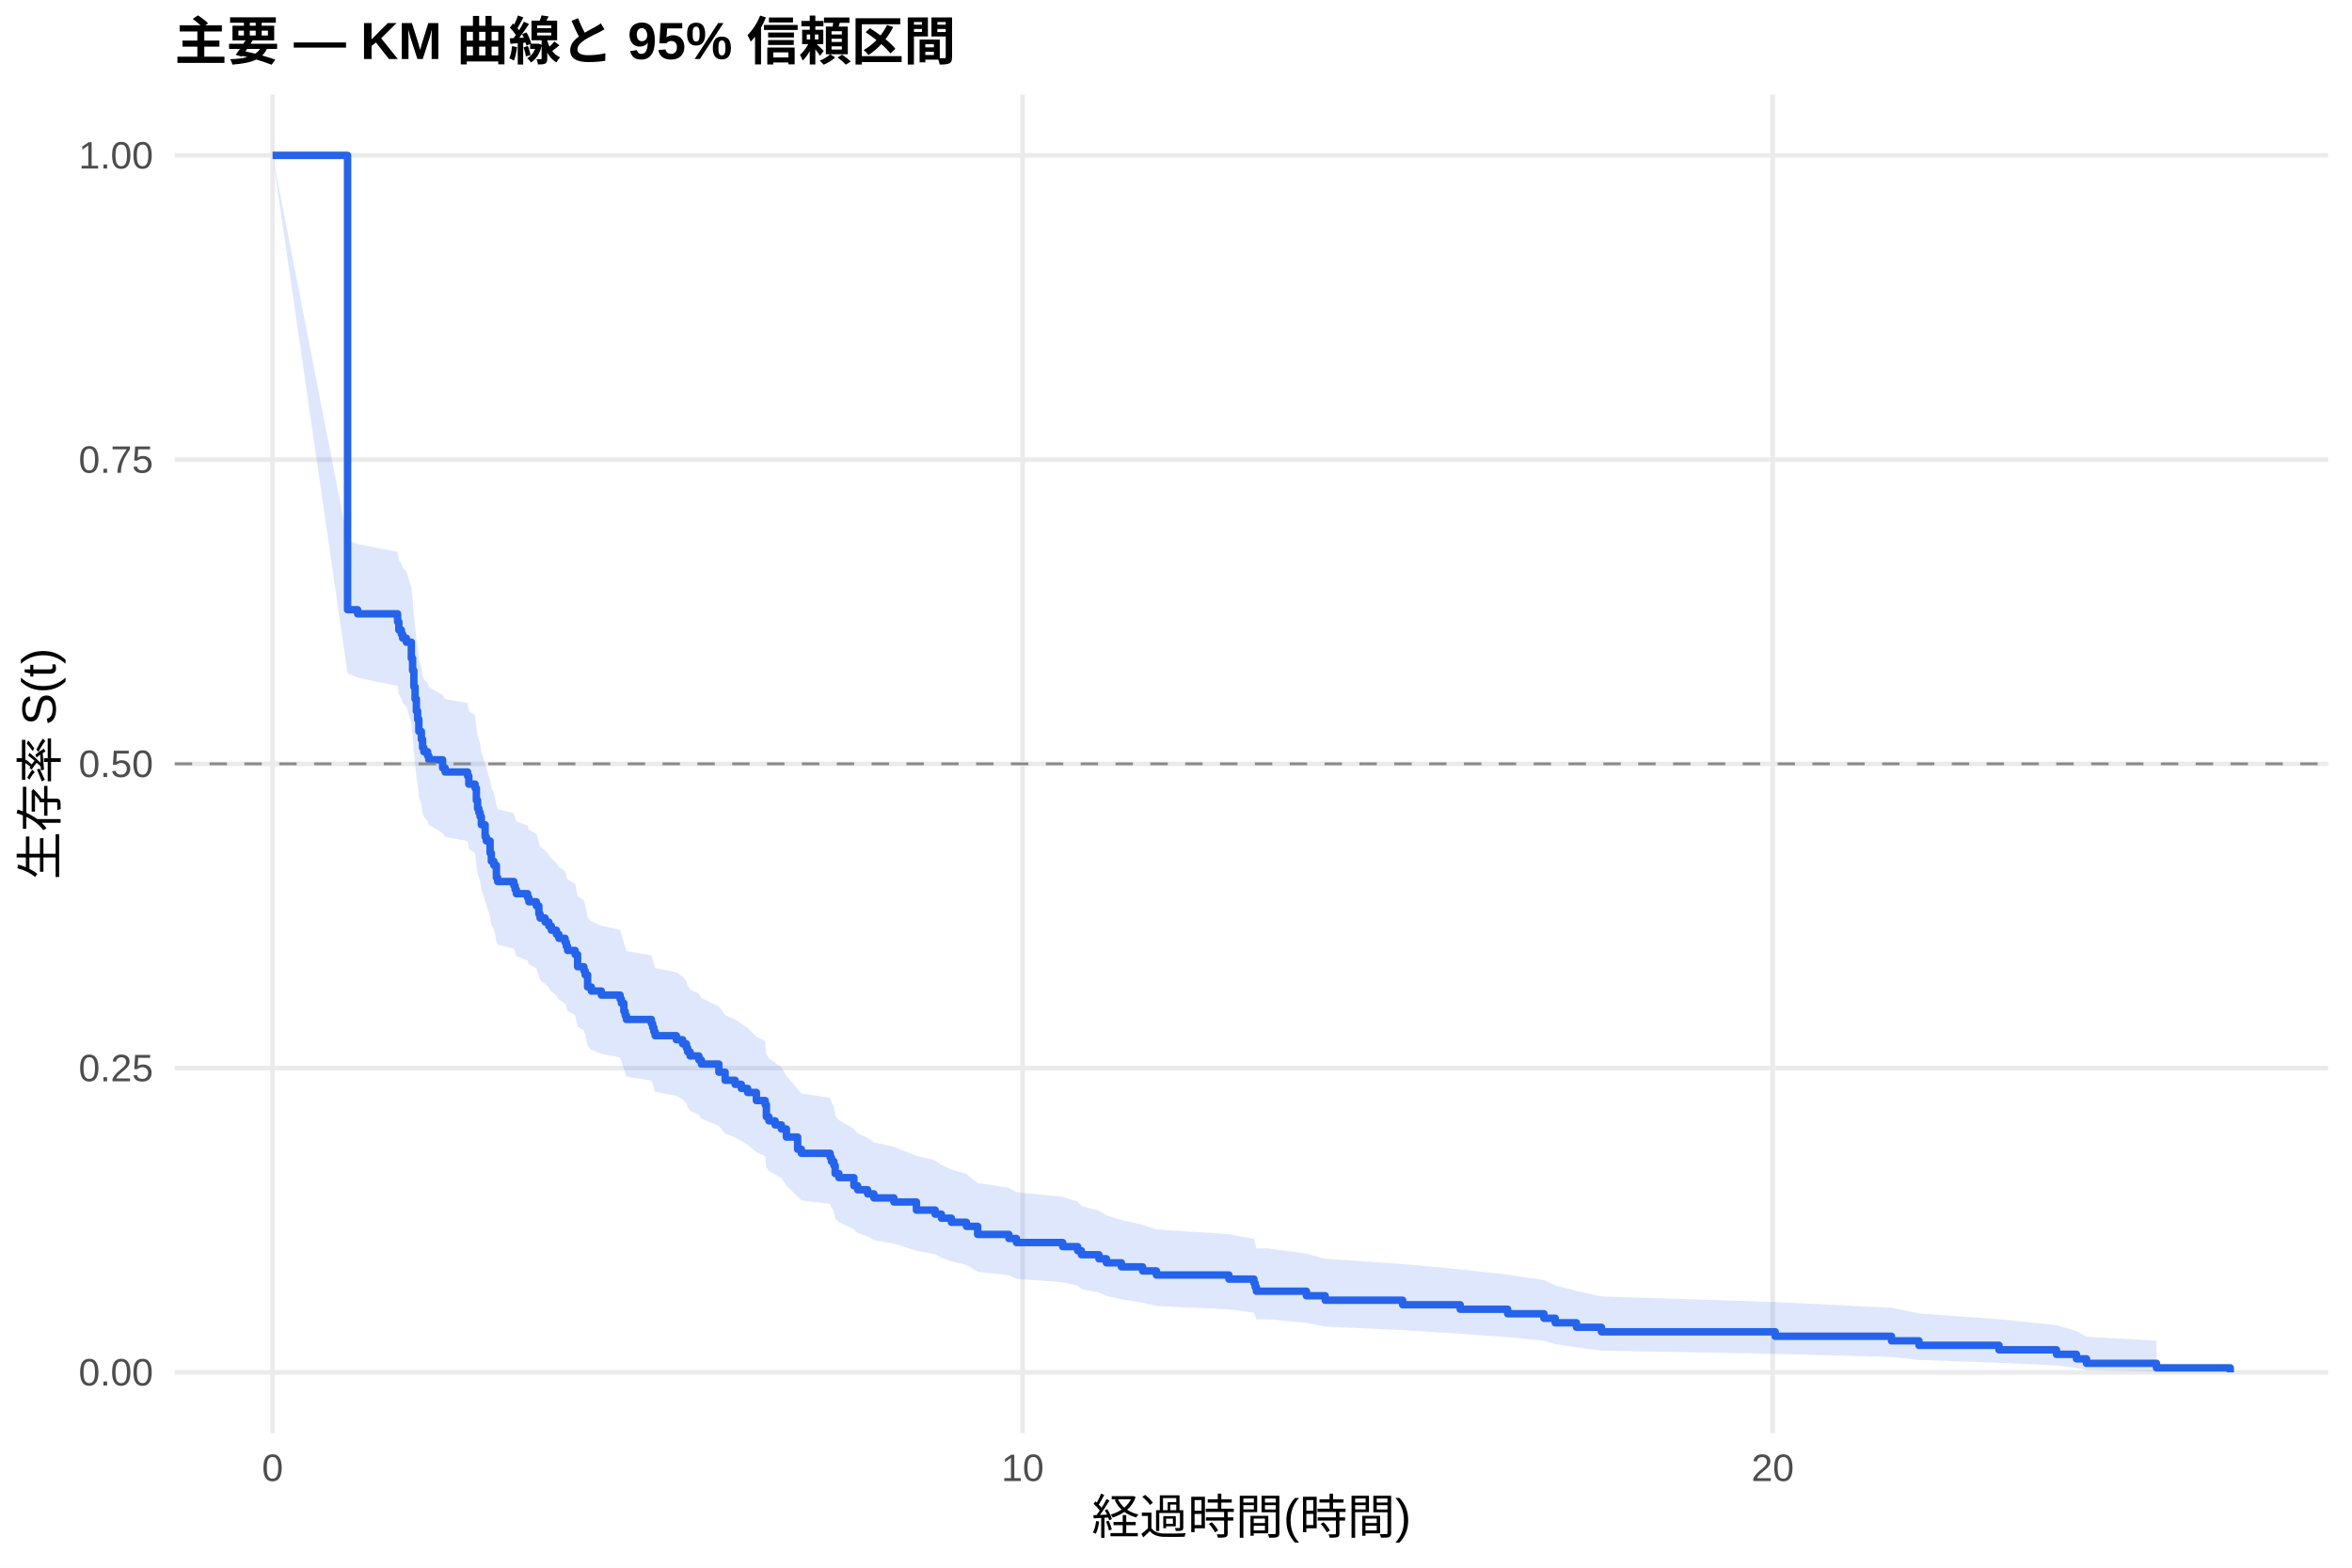
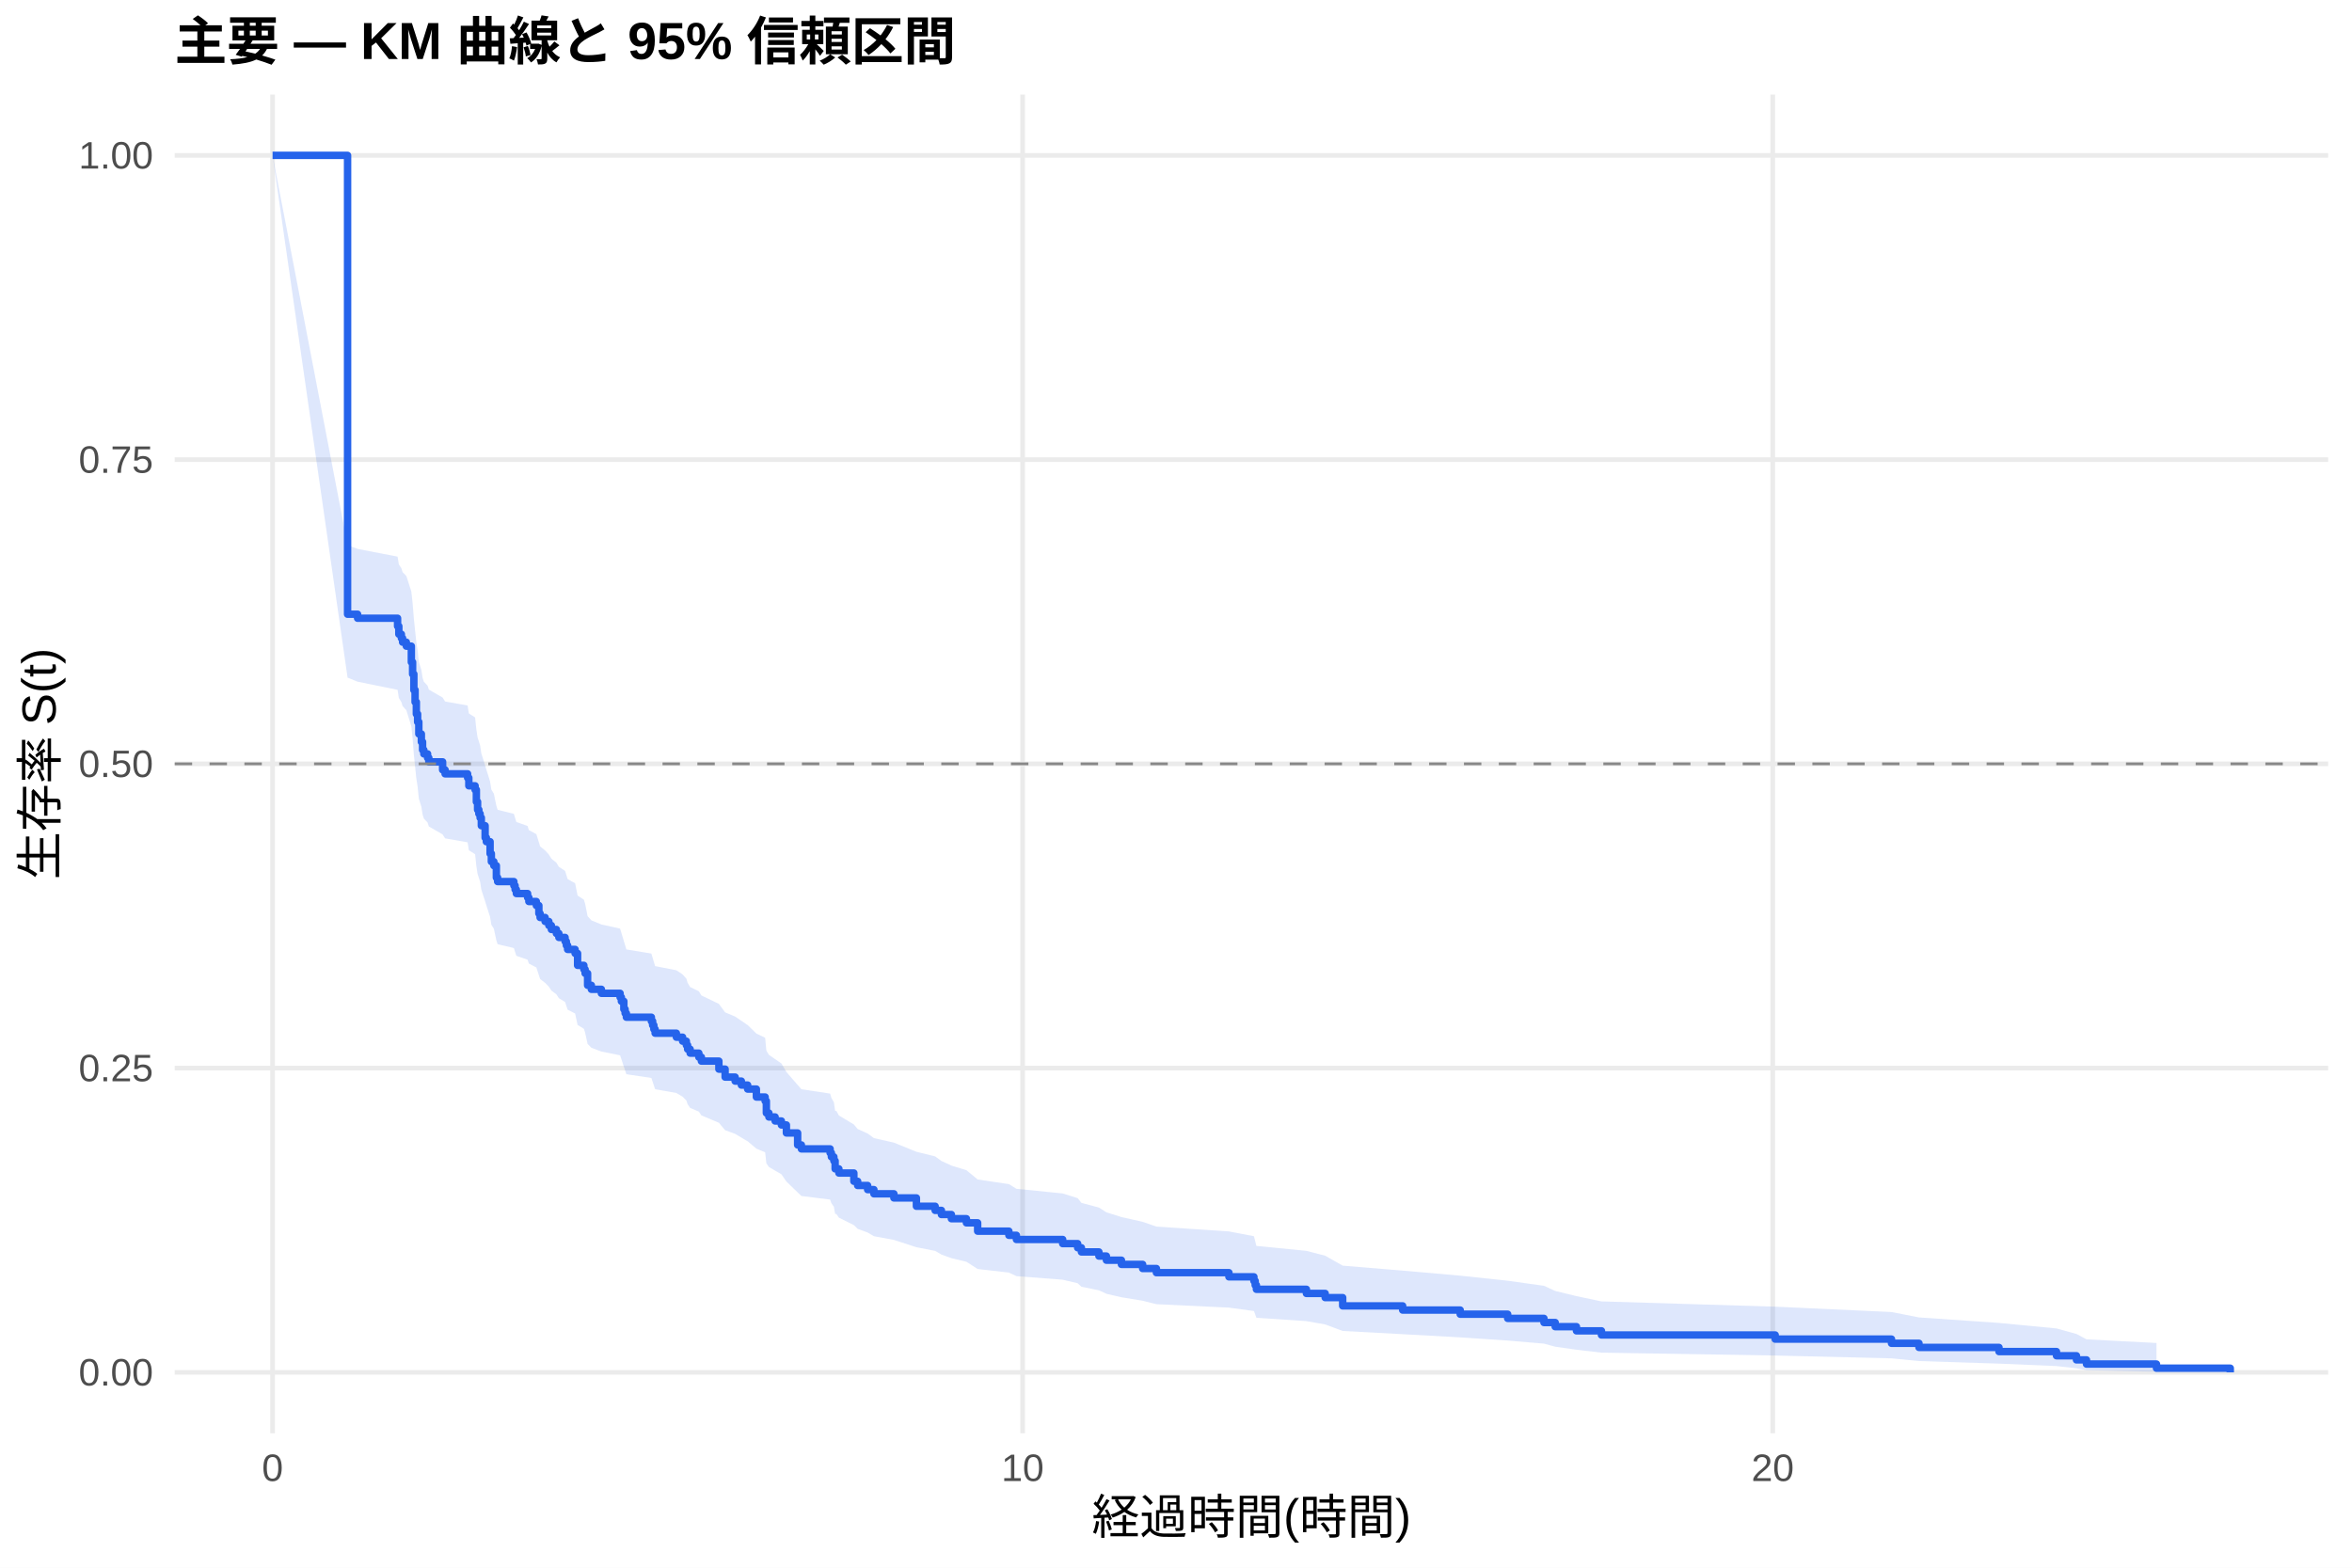
<svg xmlns="http://www.w3.org/2000/svg" width="540.00pt" height="360.00pt" viewBox="0 0 540.00 360.00">
  <g class="svglite">
    <defs>
      <style type="text/css">
    .svglite line, .svglite polyline, .svglite polygon, .svglite path, .svglite rect, .svglite circle {
      fill: none;
      stroke: #000000;
      stroke-linecap: round;
      stroke-linejoin: round;
      stroke-miterlimit: 10.00;
    }
    .svglite text {
      white-space: pre;
    }
    .svglite g.glyphgroup path {
      fill: inherit;
      stroke: none;
    }
  </style>
    </defs>
    <rect width="100%" height="100%" style="stroke: none; fill: #FFFFFF;" />
    <defs>
      <clipPath id="cpMC4wMHw1NDAuMDB8MC4wMHwzNjAuMDA=">
        <rect x="0.00" y="0.00" width="540.00" height="360.00" />
      </clipPath>
    </defs>
    <g clip-path="url(#cpMC4wMHw1NDAuMDB8MC4wMHwzNjAuMDA=)">
      <rect x="0" y="0.00" width="540.00" height="360.00" style="stroke-width: 1.07; stroke: none; fill: #FFFFFF;" />
    </g>
    <defs>
      <clipPath id="cpNDAuMTF8NTM0LjUyfDIxLjcxfDMyOS4xMg==">
        <rect x="40.11" y="21.71" width="494.41" height="307.41" />
      </clipPath>
    </defs>
    <g clip-path="url(#cpNDAuMTF8NTM0LjUyfDIxLjcxfDMyOS4xMg==)">
      <polyline points="40.11,315.14 534.52,315.14 " style="stroke-width: 1.07; stroke: #EBEBEB; stroke-linecap: butt;" />
      <polyline points="40.11,245.28 534.52,245.28 " style="stroke-width: 1.07; stroke: #EBEBEB; stroke-linecap: butt;" />
      <polyline points="40.11,175.41 534.52,175.41 " style="stroke-width: 1.07; stroke: #EBEBEB; stroke-linecap: butt;" />
      <polyline points="40.11,105.55 534.52,105.55 " style="stroke-width: 1.07; stroke: #EBEBEB; stroke-linecap: butt;" />
      <polyline points="40.11,35.68 534.52,35.68 " style="stroke-width: 1.07; stroke: #EBEBEB; stroke-linecap: butt;" />
      <polyline points="62.58,329.12 62.58,21.71 " style="stroke-width: 1.07; stroke: #EBEBEB; stroke-linecap: butt;" />
      <polyline points="234.79,329.12 234.79,21.71 " style="stroke-width: 1.07; stroke: #EBEBEB; stroke-linecap: butt;" />
      <polyline points="407.00,329.12 407.00,21.71 " style="stroke-width: 1.07; stroke: #EBEBEB; stroke-linecap: butt;" />
-       <polygon points="62.58,35.68 79.80,124.03 82.10,124.93 91.28,126.73 91.57,128.53 92.15,129.43 92.43,130.33 93.29,131.24 94.44,134.86 94.73,137.58 95.02,141.22 95.30,143.96 95.59,146.70 95.88,148.54 96.16,151.29 96.74,153.13 97.02,154.98 97.31,155.90 98.17,156.82 98.46,157.75 101.62,159.60 102.19,160.52 107.36,161.45 107.64,163.31 109.08,164.23 109.37,167.03 109.65,168.89 109.94,169.82 110.23,170.76 110.51,172.63 111.38,175.44 111.66,176.37 112.52,179.19 112.81,181.08 113.38,182.02 113.96,184.85 114.25,185.80 117.98,186.74 118.26,187.69 118.55,188.64 121.13,189.58 121.42,190.53 123.14,191.48 123.72,193.38 124.00,194.34 125.15,195.29 126.01,196.24 126.59,197.20 127.74,198.15 128.31,199.11 129.74,200.07 130.03,201.02 130.32,201.98 132.04,202.94 132.61,205.82 134.05,206.78 134.34,207.75 134.91,210.64 135.77,211.61 138.07,212.58 142.37,213.55 142.66,214.51 143.23,216.46 143.52,217.43 143.81,218.40 149.55,219.37 149.84,220.35 150.12,221.32 150.41,222.30 155.29,223.28 156.72,224.26 157.58,225.24 157.87,226.22 158.45,227.20 160.45,228.18 161.03,229.17 165.05,231.14 166.48,233.11 168.78,234.10 170.21,235.09 171.65,236.08 173.66,238.07 175.67,239.06 175.95,242.05 176.53,243.05 177.96,244.05 179.40,245.06 180.55,247.06 183.13,250.09 183.99,251.10 190.59,252.11 190.88,253.12 191.45,254.14 191.74,256.17 192.60,257.19 196.04,259.24 196.91,260.26 199.20,261.29 200.64,262.32 205.23,263.35 210.40,265.42 214.70,266.46 216.14,267.50 218.43,268.54 221.88,269.58 224.46,271.68 231.63,272.73 233.36,273.78 243.98,274.84 247.42,275.90 248.28,276.96 252.30,278.03 254.02,279.10 257.47,280.17 262.34,281.25 265.50,282.33 282.15,283.41 287.89,284.50 288.18,285.59 288.46,286.69 291.05,286.69 299.94,287.88 304.25,289.07 322.04,290.27 335.25,291.49 346.15,292.71 354.48,293.94 357.06,295.18 361.94,296.44 367.68,297.71 407.57,299.00 434.27,300.30 440.58,301.62 458.95,302.95 472.15,304.30 476.74,305.66 479.04,306.97 495.11,307.86 495.11,315.00 479.04,314.62 476.74,314.13 472.15,313.56 458.95,312.95 440.58,312.29 434.27,311.61 407.57,310.90 367.68,310.16 361.94,309.41 357.06,308.65 354.48,307.87 346.15,307.07 335.25,306.27 322.04,305.45 304.25,304.62 299.94,303.79 291.05,302.94 288.46,302.94 288.18,302.19 287.89,301.44 282.15,300.68 265.50,299.91 262.34,299.14 257.47,298.37 254.02,297.59 252.30,296.81 248.28,296.03 247.42,295.24 243.98,294.45 233.36,293.66 231.63,292.86 224.46,292.06 221.88,290.46 218.43,289.65 216.14,288.84 214.70,288.03 210.40,287.22 205.23,285.59 200.64,284.77 199.20,283.95 196.91,283.12 196.04,282.30 192.60,280.64 191.74,279.81 191.45,278.14 190.88,277.31 190.59,276.47 183.99,275.63 183.13,274.79 180.55,272.26 179.40,270.57 177.96,269.72 176.53,268.87 175.95,268.02 175.67,265.46 173.66,264.60 171.65,262.89 170.21,262.03 168.78,261.17 166.48,260.30 165.05,258.58 161.03,256.85 160.45,255.98 158.45,255.11 157.87,254.24 157.58,253.37 156.72,252.50 155.29,251.63 150.41,250.75 150.12,249.88 149.84,249.00 149.55,248.13 143.81,247.25 143.52,246.37 143.23,245.49 142.66,243.73 142.37,242.85 138.07,241.97 135.77,241.08 134.91,240.20 134.34,237.54 134.05,236.65 132.61,235.76 132.04,233.09 130.32,232.20 130.03,231.31 129.74,230.42 128.31,229.52 127.74,228.63 126.59,227.73 126.01,226.83 125.15,225.94 124.00,225.04 123.72,224.14 123.14,222.34 121.42,221.44 121.13,220.54 118.55,219.63 118.26,218.73 117.98,217.82 114.25,216.92 113.96,216.01 113.38,213.29 112.81,212.38 112.52,210.56 111.66,207.83 111.38,206.92 110.51,204.17 110.23,202.34 109.94,201.42 109.65,200.51 109.37,198.67 109.08,195.91 107.64,194.98 107.36,193.14 102.19,192.21 101.62,191.29 98.46,189.44 98.17,188.51 97.31,187.58 97.02,186.65 96.74,184.79 96.16,182.93 95.88,180.13 95.59,178.26 95.30,175.46 95.02,172.64 94.73,168.88 94.44,166.05 93.29,162.26 92.43,161.32 92.15,160.37 91.57,159.42 91.28,157.52 82.10,155.61 79.80,154.66 62.58,35.68 " style="stroke-width: 0.00; stroke: none; stroke-linecap: butt; fill: #2563EB; fill-opacity: 0.15;" />
-       <polyline points="62.58,35.68 79.80,124.03 82.10,124.93 91.28,126.73 91.57,128.53 92.15,129.43 92.43,130.33 93.29,131.24 94.44,134.86 94.73,137.58 95.02,141.22 95.30,143.96 95.59,146.70 95.88,148.54 96.16,151.29 96.74,153.13 97.02,154.98 97.31,155.90 98.17,156.82 98.46,157.75 101.62,159.60 102.19,160.52 107.36,161.45 107.64,163.31 109.08,164.23 109.37,167.03 109.65,168.89 109.94,169.82 110.23,170.76 110.51,172.63 111.38,175.44 111.66,176.37 112.52,179.19 112.81,181.08 113.38,182.02 113.96,184.85 114.25,185.80 117.98,186.74 118.26,187.69 118.55,188.64 121.13,189.58 121.42,190.53 123.14,191.48 123.72,193.38 124.00,194.34 125.15,195.29 126.01,196.24 126.59,197.20 127.74,198.15 128.31,199.11 129.74,200.07 130.03,201.02 130.32,201.98 132.04,202.94 132.61,205.82 134.05,206.78 134.34,207.75 134.91,210.64 135.77,211.61 138.07,212.58 142.37,213.55 142.66,214.51 143.23,216.46 143.52,217.43 143.81,218.40 149.55,219.37 149.84,220.35 150.12,221.32 150.41,222.30 155.29,223.28 156.72,224.26 157.58,225.24 157.87,226.22 158.45,227.20 160.45,228.18 161.03,229.17 165.05,231.14 166.48,233.11 168.78,234.10 170.21,235.09 171.65,236.08 173.66,238.07 175.67,239.06 175.95,242.05 176.53,243.05 177.96,244.05 179.40,245.06 180.55,247.06 183.13,250.09 183.99,251.10 190.59,252.11 190.88,253.12 191.45,254.14 191.74,256.17 192.60,257.19 196.04,259.24 196.91,260.26 199.20,261.29 200.64,262.32 205.23,263.35 210.40,265.42 214.70,266.46 216.14,267.50 218.43,268.54 221.88,269.58 224.46,271.68 231.63,272.73 233.36,273.78 243.98,274.84 247.42,275.90 248.28,276.96 252.30,278.03 254.02,279.10 257.47,280.17 262.34,281.25 265.50,282.33 282.15,283.41 287.89,284.50 288.18,285.59 288.46,286.69 291.05,286.69 299.94,287.88 304.25,289.07 322.04,290.27 335.25,291.49 346.15,292.71 354.48,293.94 357.06,295.18 361.94,296.44 367.68,297.71 407.57,299.00 434.27,300.30 440.58,301.62 458.95,302.95 472.15,304.30 476.74,305.66 479.04,306.97 495.11,307.86 " style="stroke-width: 1.07; stroke: none; stroke-linecap: butt;" />
-       <polyline points="495.11,315.00 479.04,314.62 476.74,314.13 472.15,313.56 458.95,312.95 440.58,312.29 434.27,311.61 407.57,310.90 367.68,310.16 361.94,309.41 357.06,308.65 354.48,307.87 346.15,307.07 335.25,306.27 322.04,305.45 304.25,304.62 299.94,303.79 291.05,302.94 288.46,302.94 288.18,302.19 287.89,301.44 282.15,300.68 265.50,299.91 262.34,299.14 257.47,298.37 254.02,297.59 252.30,296.81 248.28,296.03 247.42,295.24 243.98,294.45 233.36,293.66 231.63,292.86 224.46,292.06 221.88,290.46 218.43,289.65 216.14,288.84 214.70,288.03 210.40,287.22 205.23,285.59 200.64,284.77 199.20,283.95 196.91,283.12 196.04,282.30 192.60,280.64 191.74,279.81 191.45,278.14 190.88,277.31 190.59,276.47 183.99,275.63 183.13,274.79 180.55,272.26 179.40,270.57 177.96,269.72 176.53,268.87 175.95,268.02 175.67,265.46 173.66,264.60 171.65,262.89 170.21,262.03 168.78,261.17 166.48,260.30 165.05,258.58 161.03,256.85 160.45,255.98 158.45,255.11 157.87,254.24 157.58,253.37 156.72,252.50 155.29,251.63 150.41,250.75 150.12,249.88 149.84,249.00 149.55,248.13 143.81,247.25 143.52,246.37 143.23,245.49 142.66,243.73 142.37,242.85 138.07,241.97 135.77,241.08 134.91,240.20 134.34,237.54 134.05,236.65 132.61,235.76 132.04,233.09 130.32,232.20 130.03,231.31 129.74,230.42 128.31,229.52 127.74,228.63 126.59,227.73 126.01,226.83 125.15,225.94 124.00,225.04 123.72,224.14 123.14,222.34 121.42,221.44 121.13,220.54 118.55,219.63 118.26,218.73 117.98,217.82 114.25,216.92 113.96,216.01 113.38,213.29 112.81,212.38 112.52,210.56 111.66,207.83 111.38,206.92 110.51,204.17 110.23,202.34 109.94,201.42 109.65,200.51 109.37,198.67 109.08,195.91 107.64,194.98 107.36,193.14 102.19,192.21 101.62,191.29 98.46,189.44 98.17,188.51 97.31,187.58 97.02,186.65 96.74,184.79 96.16,182.93 95.88,180.13 95.59,178.26 95.30,175.46 95.02,172.64 94.73,168.88 94.44,166.05 93.29,162.26 92.43,161.32 92.15,160.37 91.57,159.42 91.28,157.52 82.10,155.61 79.80,154.66 62.58,35.68 " style="stroke-width: 1.07; stroke: none; stroke-linecap: butt;" />
-       <polyline points="62.58,35.68 79.80,35.68 79.80,140.01 82.10,140.01 82.10,140.95 91.28,140.95 91.28,142.81 91.57,142.81 91.57,144.67 92.15,144.67 92.15,145.60 92.43,145.60 92.43,146.53 93.29,146.53 93.29,147.47 94.44,147.47 94.44,151.19 94.73,151.19 94.73,153.99 95.02,153.99 95.02,157.71 95.30,157.71 95.30,160.51 95.59,160.51 95.59,163.30 95.88,163.30 95.88,165.17 96.16,165.17 96.16,167.96 96.74,167.96 96.74,169.82 97.02,169.82 97.02,171.69 97.31,171.69 97.31,172.62 98.17,172.62 98.17,173.55 98.46,173.55 98.46,174.48 101.62,174.48 101.62,176.34 102.19,176.34 102.19,177.28 107.36,177.28 107.36,178.21 107.64,178.21 107.64,180.07 109.08,180.07 109.08,181.00 109.37,181.00 109.37,183.80 109.65,183.80 109.65,185.66 109.94,185.66 109.94,186.59 110.23,186.59 110.23,187.52 110.51,187.52 110.51,189.39 111.38,189.39 111.38,192.18 111.66,192.18 111.66,193.11 112.52,193.11 112.52,195.91 112.81,195.91 112.81,197.77 113.38,197.77 113.38,198.70 113.96,198.70 113.96,201.50 114.25,201.50 114.25,202.43 117.98,202.43 117.98,203.36 118.26,203.36 118.26,204.29 118.55,204.29 118.55,205.22 121.13,205.22 121.13,206.15 121.42,206.15 121.42,207.08 123.14,207.08 123.14,208.02 123.72,208.02 123.72,209.88 124.00,209.88 124.00,210.81 125.15,210.81 125.15,211.74 126.01,211.74 126.01,212.67 126.59,212.67 126.59,213.61 127.74,213.61 127.74,214.54 128.31,214.54 128.31,215.47 129.74,215.47 129.74,216.40 130.03,216.40 130.03,217.33 130.32,217.33 130.32,218.26 132.04,218.26 132.04,219.19 132.61,219.19 132.61,221.99 134.05,221.99 134.05,222.92 134.34,222.92 134.34,223.85 134.91,223.85 134.91,226.65 135.77,226.65 135.77,227.58 138.07,227.58 138.07,228.51 142.37,228.51 142.37,229.44 142.66,229.44 142.66,230.37 143.23,230.37 143.23,232.24 143.52,232.24 143.52,233.17 143.81,233.17 143.81,234.10 149.55,234.10 149.55,235.03 149.84,235.03 149.84,235.96 150.12,235.96 150.12,236.89 150.41,236.89 150.41,237.83 155.29,237.83 155.29,238.76 156.72,238.76 156.72,239.69 157.58,239.69 157.58,240.62 157.87,240.62 157.87,241.55 158.45,241.55 158.45,242.48 160.45,242.48 160.45,243.41 161.03,243.41 161.03,244.35 165.05,244.35 165.05,246.21 166.48,246.21 166.48,248.07 168.78,248.07 168.78,249.00 170.21,249.00 170.21,249.94 171.65,249.94 171.65,250.87 173.66,250.87 173.66,252.73 175.67,252.73 175.67,253.66 175.95,253.66 175.95,256.46 176.53,256.46 176.53,257.39 177.96,257.39 177.96,258.32 179.40,258.32 179.40,259.25 180.55,259.25 180.55,261.11 183.13,261.11 183.13,263.91 183.99,263.91 183.99,264.84 190.59,264.84 190.59,265.77 190.88,265.77 190.88,266.70 191.45,266.70 191.45,267.63 191.74,267.63 191.74,269.50 192.60,269.50 192.60,270.43 196.04,270.43 196.04,272.29 196.91,272.29 196.91,273.22 199.20,273.22 199.20,274.16 200.64,274.16 200.64,275.09 205.23,275.09 205.23,276.02 210.40,276.02 210.40,277.88 214.70,277.88 214.70,278.81 216.14,278.81 216.14,279.74 218.43,279.74 218.43,280.68 221.88,280.68 221.88,281.61 224.46,281.61 224.46,283.47 231.63,283.47 231.63,284.40 233.36,284.40 233.36,285.33 243.98,285.33 243.98,286.27 247.42,286.27 247.42,287.20 248.28,287.20 248.28,288.13 252.30,288.13 252.30,289.06 254.02,289.06 254.02,289.99 257.47,289.99 257.47,290.92 262.34,290.92 262.34,291.85 265.50,291.85 265.50,292.79 282.15,292.79 282.15,293.72 287.89,293.72 287.89,294.65 288.18,294.65 288.18,295.58 288.46,295.58 288.46,296.51 291.05,296.51 291.05,296.51 299.94,296.51 299.94,297.55 304.25,297.55 304.25,298.58 322.04,298.58 322.04,299.62 335.25,299.62 335.25,300.65 346.15,300.65 346.15,301.69 354.48,301.69 354.48,302.72 357.06,302.72 357.06,303.76 361.94,303.76 361.94,304.79 367.68,304.79 367.68,305.83 407.57,305.83 407.57,306.86 434.27,306.86 434.27,307.90 440.58,307.90 440.58,308.93 458.95,308.93 458.95,309.97 472.15,309.97 472.15,311.00 476.74,311.00 476.74,312.04 479.04,312.04 479.04,313.07 495.11,313.07 495.11,314.11 512.05,314.11 512.05,315.14 " style="stroke-width: 1.71; stroke: #2563EB; stroke-linecap: butt;" />
+       <polygon points="62.58,35.68 79.80,125.17 82.10,126.05 91.28,127.82 91.57,129.60 92.15,130.49 92.43,131.38 93.29,132.26 94.44,135.83 94.73,138.51 95.02,142.10 95.30,144.79 95.59,147.49 95.88,149.30 96.16,152.01 96.74,153.82 97.02,155.64 97.31,156.54 98.17,157.45 98.46,158.36 101.62,160.18 102.19,161.09 107.36,162.01 107.64,163.83 109.08,164.75 109.37,167.49 109.65,169.33 109.94,170.24 110.23,171.16 110.51,173.00 111.38,175.77 111.66,176.69 112.52,179.46 112.81,181.31 113.38,182.24 113.96,185.03 114.25,185.96 117.98,186.89 118.26,187.82 118.55,188.75 121.13,189.68 121.42,190.62 123.14,191.55 123.72,193.42 124.00,194.36 125.15,195.29 126.01,196.23 126.59,197.17 127.74,198.11 128.31,199.05 129.74,199.99 130.03,200.93 130.32,201.87 132.04,202.82 132.61,205.65 134.05,206.60 134.34,207.54 134.91,210.39 135.77,211.34 138.07,212.29 142.37,213.24 142.66,214.20 143.23,216.10 143.52,217.06 143.81,218.02 149.55,218.97 149.84,219.93 150.12,220.89 150.41,221.85 155.29,222.81 156.72,223.77 157.58,224.73 157.87,225.70 158.45,226.66 160.45,227.63 161.03,228.59 165.05,230.53 166.48,232.47 168.78,233.44 170.21,234.41 171.65,235.39 173.66,237.34 175.67,238.31 175.95,241.25 176.53,242.23 177.96,243.22 179.40,244.20 180.55,246.17 183.13,249.14 183.99,250.13 190.59,251.13 190.88,252.12 191.45,253.12 191.74,255.11 192.03,255.11 192.60,256.15 196.04,258.22 196.91,259.26 199.20,260.30 200.64,261.35 205.23,262.39 210.40,264.49 214.70,265.55 216.14,266.60 218.43,267.66 221.88,268.72 224.46,270.85 231.63,271.92 233.36,272.99 243.98,274.06 247.42,275.14 248.28,276.22 252.30,277.30 254.02,278.39 257.47,279.48 262.34,280.58 265.50,281.67 282.15,282.78 287.89,283.88 288.18,285.00 288.46,286.11 299.94,287.24 304.25,288.36 308.27,290.64 322.04,291.78 335.25,292.94 346.15,294.10 354.48,295.27 357.06,296.45 361.94,297.64 367.68,298.85 407.57,300.06 434.27,301.29 440.58,302.53 458.95,303.79 472.15,305.06 476.74,306.33 479.04,307.56 495.11,308.40 495.11,315.01 479.04,314.66 476.74,314.21 472.15,313.70 458.95,313.14 440.58,312.55 434.27,311.93 407.57,311.28 367.68,310.62 361.94,309.95 357.06,309.25 354.48,308.55 346.15,307.84 335.25,307.11 322.04,306.38 308.27,305.64 304.25,304.14 299.94,303.38 288.46,302.61 288.18,301.84 287.89,301.06 282.15,300.28 265.50,299.49 262.34,298.70 257.47,297.90 254.02,297.10 252.30,296.30 248.28,295.49 247.42,294.68 243.98,293.87 233.36,293.05 231.63,292.23 224.46,291.41 221.88,289.75 218.43,288.92 216.14,288.09 214.70,287.25 210.40,286.41 205.23,284.73 200.64,283.88 199.20,283.03 196.91,282.19 196.04,281.33 192.60,279.62 192.03,278.77 191.74,278.77 191.45,277.12 190.88,276.30 190.59,275.47 183.99,274.64 183.13,273.82 180.55,271.32 179.40,269.65 177.96,268.82 176.53,267.98 175.95,267.14 175.67,264.61 173.66,263.77 171.65,262.08 170.21,261.23 168.78,260.38 166.48,259.53 165.05,257.83 161.03,256.13 160.45,255.27 158.45,254.42 157.87,253.56 157.58,252.70 156.72,251.84 155.29,250.99 150.41,250.13 150.12,249.26 149.84,248.40 149.55,247.54 143.81,246.68 143.52,245.81 143.23,244.95 142.66,243.21 142.37,242.34 138.07,241.47 135.77,240.60 134.91,239.73 134.34,237.12 134.05,236.24 132.61,235.37 132.04,232.74 130.32,231.86 130.03,230.98 129.74,230.10 128.31,229.22 127.74,228.34 126.59,227.46 126.01,226.58 125.15,225.70 124.00,224.81 123.72,223.93 123.14,222.16 121.42,221.27 121.13,220.38 118.55,219.49 118.26,218.60 117.98,217.71 114.25,216.82 113.96,215.93 113.38,213.25 112.81,212.36 112.52,210.57 111.66,207.88 111.38,206.98 110.51,204.28 110.23,202.48 109.94,201.58 109.65,200.68 109.37,198.87 109.08,196.15 107.64,195.25 107.36,193.43 102.19,192.52 101.62,191.61 98.46,189.79 98.17,188.88 97.31,187.97 97.02,187.05 96.74,185.23 96.16,183.40 95.88,180.64 95.59,178.81 95.30,176.05 95.02,173.28 94.73,169.58 94.44,166.80 93.29,163.08 92.43,162.15 92.15,161.22 91.57,160.28 91.28,158.41 82.10,156.54 79.80,155.61 62.58,35.68 " style="stroke-width: 0.00; stroke: none; stroke-linecap: butt; fill: #2563EB; fill-opacity: 0.15;" />
+       <polyline points="62.58,35.68 79.80,125.17 82.10,126.05 91.28,127.82 91.57,129.60 92.15,130.49 92.43,131.38 93.29,132.26 94.44,135.83 94.73,138.51 95.02,142.10 95.30,144.79 95.59,147.49 95.88,149.30 96.16,152.01 96.74,153.82 97.02,155.64 97.31,156.54 98.17,157.45 98.46,158.36 101.62,160.18 102.19,161.09 107.36,162.01 107.64,163.83 109.08,164.75 109.37,167.49 109.65,169.33 109.94,170.24 110.23,171.16 110.51,173.00 111.38,175.77 111.66,176.69 112.52,179.46 112.81,181.31 113.38,182.24 113.96,185.03 114.25,185.96 117.98,186.89 118.26,187.82 118.55,188.75 121.13,189.68 121.42,190.62 123.14,191.55 123.72,193.42 124.00,194.36 125.15,195.29 126.01,196.23 126.59,197.17 127.74,198.11 128.31,199.05 129.74,199.99 130.03,200.93 130.32,201.87 132.04,202.82 132.61,205.65 134.05,206.60 134.34,207.54 134.91,210.39 135.77,211.34 138.07,212.29 142.37,213.24 142.66,214.20 143.23,216.10 143.52,217.06 143.81,218.02 149.55,218.97 149.84,219.93 150.12,220.89 150.41,221.85 155.29,222.81 156.72,223.77 157.58,224.73 157.87,225.70 158.45,226.66 160.45,227.63 161.03,228.59 165.05,230.53 166.48,232.47 168.78,233.44 170.21,234.41 171.65,235.39 173.66,237.34 175.67,238.31 175.95,241.25 176.53,242.23 177.96,243.22 179.40,244.20 180.55,246.17 183.13,249.14 183.99,250.13 190.59,251.13 190.88,252.12 191.45,253.12 191.74,255.11 192.03,255.11 192.60,256.15 196.04,258.22 196.91,259.26 199.20,260.30 200.64,261.35 205.23,262.39 210.40,264.49 214.70,265.55 216.14,266.60 218.43,267.66 221.88,268.72 224.46,270.85 231.63,271.92 233.36,272.99 243.98,274.06 247.42,275.14 248.28,276.22 252.30,277.30 254.02,278.39 257.47,279.48 262.34,280.58 265.50,281.67 282.15,282.78 287.89,283.88 288.18,285.00 288.46,286.11 299.94,287.24 304.25,288.36 308.27,290.64 322.04,291.78 335.25,292.94 346.15,294.10 354.48,295.27 357.06,296.45 361.94,297.64 367.68,298.85 407.57,300.06 434.27,301.29 440.58,302.53 458.95,303.79 472.15,305.06 476.74,306.33 479.04,307.56 495.11,308.40 " style="stroke-width: 1.07; stroke: none; stroke-linecap: butt;" />
+       <polyline points="495.11,315.01 479.04,314.66 476.74,314.21 472.15,313.70 458.95,313.14 440.58,312.55 434.27,311.93 407.57,311.28 367.68,310.62 361.94,309.95 357.06,309.25 354.48,308.55 346.15,307.84 335.25,307.11 322.04,306.38 308.27,305.64 304.25,304.14 299.94,303.38 288.46,302.61 288.18,301.84 287.89,301.06 282.15,300.28 265.50,299.49 262.34,298.70 257.47,297.90 254.02,297.10 252.30,296.30 248.28,295.49 247.42,294.68 243.98,293.87 233.36,293.05 231.63,292.23 224.46,291.41 221.88,289.75 218.43,288.92 216.14,288.09 214.70,287.25 210.40,286.41 205.23,284.73 200.64,283.88 199.20,283.03 196.91,282.19 196.04,281.33 192.60,279.62 192.03,278.77 191.74,278.77 191.45,277.12 190.88,276.30 190.59,275.47 183.99,274.64 183.13,273.82 180.55,271.32 179.40,269.65 177.96,268.82 176.53,267.98 175.95,267.14 175.67,264.61 173.66,263.77 171.65,262.08 170.21,261.23 168.78,260.38 166.48,259.53 165.05,257.83 161.03,256.13 160.45,255.27 158.45,254.42 157.87,253.56 157.58,252.70 156.72,251.84 155.29,250.99 150.41,250.13 150.12,249.26 149.84,248.40 149.55,247.54 143.81,246.68 143.52,245.81 143.23,244.95 142.66,243.21 142.37,242.34 138.07,241.47 135.77,240.60 134.91,239.73 134.34,237.12 134.05,236.24 132.61,235.37 132.04,232.74 130.32,231.86 130.03,230.98 129.74,230.10 128.31,229.22 127.74,228.34 126.59,227.46 126.01,226.58 125.15,225.70 124.00,224.81 123.72,223.93 123.14,222.16 121.42,221.27 121.13,220.38 118.55,219.49 118.26,218.60 117.98,217.71 114.25,216.82 113.96,215.93 113.38,213.25 112.81,212.36 112.52,210.57 111.66,207.88 111.38,206.98 110.51,204.28 110.23,202.48 109.94,201.58 109.65,200.68 109.37,198.87 109.08,196.15 107.64,195.25 107.36,193.43 102.19,192.52 101.62,191.61 98.46,189.79 98.17,188.88 97.31,187.97 97.02,187.05 96.74,185.23 96.16,183.40 95.88,180.64 95.59,178.81 95.30,176.05 95.02,173.28 94.73,169.58 94.44,166.80 93.29,163.08 92.43,162.15 92.15,161.22 91.57,160.28 91.28,158.41 82.10,156.54 79.80,155.61 62.58,35.68 " style="stroke-width: 1.07; stroke: none; stroke-linecap: butt;" />
+       <polyline points="62.58,35.68 79.80,35.68 79.80,141.05 82.10,141.05 82.10,141.97 91.28,141.97 91.28,143.80 91.57,143.80 91.57,145.63 92.15,145.63 92.15,146.55 92.43,146.55 92.43,147.47 93.29,147.47 93.29,148.38 94.44,148.38 94.44,152.05 94.73,152.05 94.73,154.80 95.02,154.80 95.02,158.46 95.30,158.46 95.30,161.21 95.59,161.21 95.59,163.96 95.88,163.96 95.88,165.79 96.16,165.79 96.16,168.54 96.74,168.54 96.74,170.37 97.02,170.37 97.02,172.21 97.31,172.21 97.31,173.12 98.17,173.12 98.17,174.04 98.46,174.04 98.46,174.95 101.62,174.95 101.62,176.79 102.19,176.79 102.19,177.70 107.36,177.70 107.36,178.62 107.64,178.62 107.64,180.45 109.08,180.45 109.08,181.37 109.37,181.37 109.37,184.12 109.65,184.12 109.65,185.95 109.94,185.95 109.94,186.87 110.23,186.87 110.23,187.78 110.51,187.78 110.51,189.61 111.38,189.61 111.38,192.36 111.66,192.36 111.66,193.28 112.52,193.28 112.52,196.03 112.81,196.03 112.81,197.86 113.38,197.86 113.38,198.78 113.96,198.78 113.96,201.53 114.25,201.53 114.25,202.44 117.98,202.44 117.98,203.36 118.26,203.36 118.26,204.27 118.55,204.27 118.55,205.19 121.13,205.19 121.13,206.11 121.42,206.11 121.42,207.02 123.14,207.02 123.14,207.94 123.72,207.94 123.72,209.77 124.00,209.77 124.00,210.69 125.15,210.69 125.15,211.60 126.01,211.60 126.01,212.52 126.59,212.52 126.59,213.44 127.74,213.44 127.74,214.35 128.31,214.35 128.31,215.27 129.74,215.27 129.74,216.19 130.03,216.19 130.03,217.10 130.32,217.10 130.32,218.02 132.04,218.02 132.04,218.93 132.61,218.93 132.61,221.68 134.05,221.68 134.05,222.60 134.34,222.60 134.34,223.52 134.91,223.52 134.91,226.26 135.77,226.26 135.77,227.18 138.07,227.18 138.07,228.10 142.37,228.10 142.37,229.01 142.66,229.01 142.66,229.93 143.23,229.93 143.23,231.76 143.52,231.76 143.52,232.68 143.81,232.68 143.81,233.59 149.55,233.59 149.55,234.51 149.84,234.51 149.84,235.43 150.12,235.43 150.12,236.34 150.41,236.34 150.41,237.26 155.29,237.26 155.29,238.18 156.72,238.18 156.72,239.09 157.58,239.09 157.58,240.01 157.87,240.01 157.87,240.93 158.45,240.93 158.45,241.84 160.45,241.84 160.45,242.76 161.03,242.76 161.03,243.67 165.05,243.67 165.05,245.51 166.48,245.51 166.48,247.34 168.78,247.34 168.78,248.26 170.21,248.26 170.21,249.17 171.65,249.17 171.65,250.09 173.66,250.09 173.66,251.92 175.67,251.92 175.67,252.84 175.95,252.84 175.95,255.59 176.53,255.59 176.53,256.50 177.96,256.50 177.96,257.42 179.40,257.42 179.40,258.33 180.55,258.33 180.55,260.17 183.13,260.17 183.13,262.92 183.99,262.92 183.99,263.83 190.59,263.83 190.59,264.75 190.88,264.75 190.88,265.66 191.45,265.66 191.45,266.58 191.74,266.58 191.74,268.41 192.03,268.41 192.03,268.41 192.60,268.41 192.60,269.37 196.04,269.37 196.04,271.27 196.91,271.27 196.91,272.23 199.20,272.23 199.20,273.18 200.64,273.18 200.64,274.14 205.23,274.14 205.23,275.09 210.40,275.09 210.40,277.00 214.70,277.00 214.70,277.95 216.14,277.95 216.14,278.90 218.43,278.90 218.43,279.86 221.88,279.86 221.88,280.81 224.46,280.81 224.46,282.72 231.63,282.72 231.63,283.67 233.36,283.67 233.36,284.63 243.98,284.63 243.98,285.58 247.42,285.58 247.42,286.53 248.28,286.53 248.28,287.49 252.30,287.49 252.30,288.44 254.02,288.44 254.02,289.39 257.47,289.39 257.47,290.35 262.34,290.35 262.34,291.30 265.50,291.30 265.50,292.25 282.15,292.25 282.15,293.21 287.89,293.21 287.89,294.16 288.18,294.16 288.18,295.12 288.46,295.12 288.46,296.07 299.94,296.07 299.94,297.02 304.25,297.02 304.25,297.98 308.27,297.98 308.27,299.88 322.04,299.88 322.04,300.84 335.25,300.84 335.25,301.79 346.15,301.79 346.15,302.75 354.48,302.75 354.48,303.70 357.06,303.70 357.06,304.65 361.94,304.65 361.94,305.61 367.68,305.61 367.68,306.56 407.57,306.56 407.57,307.51 434.27,307.51 434.27,308.47 440.58,308.47 440.58,309.42 458.95,309.42 458.95,310.37 472.15,310.37 472.15,311.33 476.74,311.33 476.74,312.28 479.04,312.28 479.04,313.24 495.11,313.24 495.11,314.19 512.05,314.19 512.05,315.14 " style="stroke-width: 1.71; stroke: #2563EB; stroke-linecap: butt;" />
      <line x1="40.11" y1="175.41" x2="534.52" y2="175.41" style="stroke-width: 0.64; stroke: #888888; stroke-dasharray: 4.00,4.00; stroke-linecap: butt;" />
    </g>
    <g clip-path="url(#cpMC4wMHw1NDAuMDB8MC4wMHwzNjAuMDA=)">
      <text x="35.18" y="318.17" text-anchor="end" style="font-size: 8.80px;fill: #4D4D4D; font-family: &quot;Liberation Sans&quot;;" textLength="17.11px" lengthAdjust="spacingAndGlyphs">0.00</text>
      <text x="35.18" y="248.30" text-anchor="end" style="font-size: 8.80px;fill: #4D4D4D; font-family: &quot;Liberation Sans&quot;;" textLength="17.11px" lengthAdjust="spacingAndGlyphs">0.25</text>
      <text x="35.18" y="178.44" text-anchor="end" style="font-size: 8.80px;fill: #4D4D4D; font-family: &quot;Liberation Sans&quot;;" textLength="17.11px" lengthAdjust="spacingAndGlyphs">0.50</text>
      <text x="35.18" y="108.57" text-anchor="end" style="font-size: 8.80px;fill: #4D4D4D; font-family: &quot;Liberation Sans&quot;;" textLength="17.11px" lengthAdjust="spacingAndGlyphs">0.75</text>
      <text x="35.18" y="38.71" text-anchor="end" style="font-size: 8.80px;fill: #4D4D4D; font-family: &quot;Liberation Sans&quot;;" textLength="17.11px" lengthAdjust="spacingAndGlyphs">1.00</text>
      <text x="62.58" y="340.10" text-anchor="middle" style="font-size: 8.80px;fill: #4D4D4D; font-family: &quot;Liberation Sans&quot;;" textLength="4.89px" lengthAdjust="spacingAndGlyphs">0</text>
      <text x="234.79" y="340.10" text-anchor="middle" style="font-size: 8.80px;fill: #4D4D4D; font-family: &quot;Liberation Sans&quot;;" textLength="9.78px" lengthAdjust="spacingAndGlyphs">10</text>
      <text x="407.00" y="340.10" text-anchor="middle" style="font-size: 8.80px;fill: #4D4D4D; font-family: &quot;Liberation Sans&quot;;" textLength="9.78px" lengthAdjust="spacingAndGlyphs">20</text>
      <text x="287.32" y="352.24" text-anchor="middle" style="font-size: 11.00px; font-family: &quot;Liberation Sans&quot;;" textLength="73.31px" lengthAdjust="spacingAndGlyphs">経過時間(時間)</text>
      <text transform="translate(13.05,175.41) rotate(-90)" text-anchor="middle" style="font-size: 11.00px; font-family: &quot;Liberation Sans&quot;;" textLength="53.78px" lengthAdjust="spacingAndGlyphs">生存率 S(t)</text>
      <text x="40.11" y="13.74" style="font-size: 12.00px; font-weight: bold; font-family: &quot;Liberation Sans&quot;;" textLength="179.33px" lengthAdjust="spacingAndGlyphs">主要 — KM 曲線と 95% 信頼区間</text>
    </g>
  </g>
</svg>
